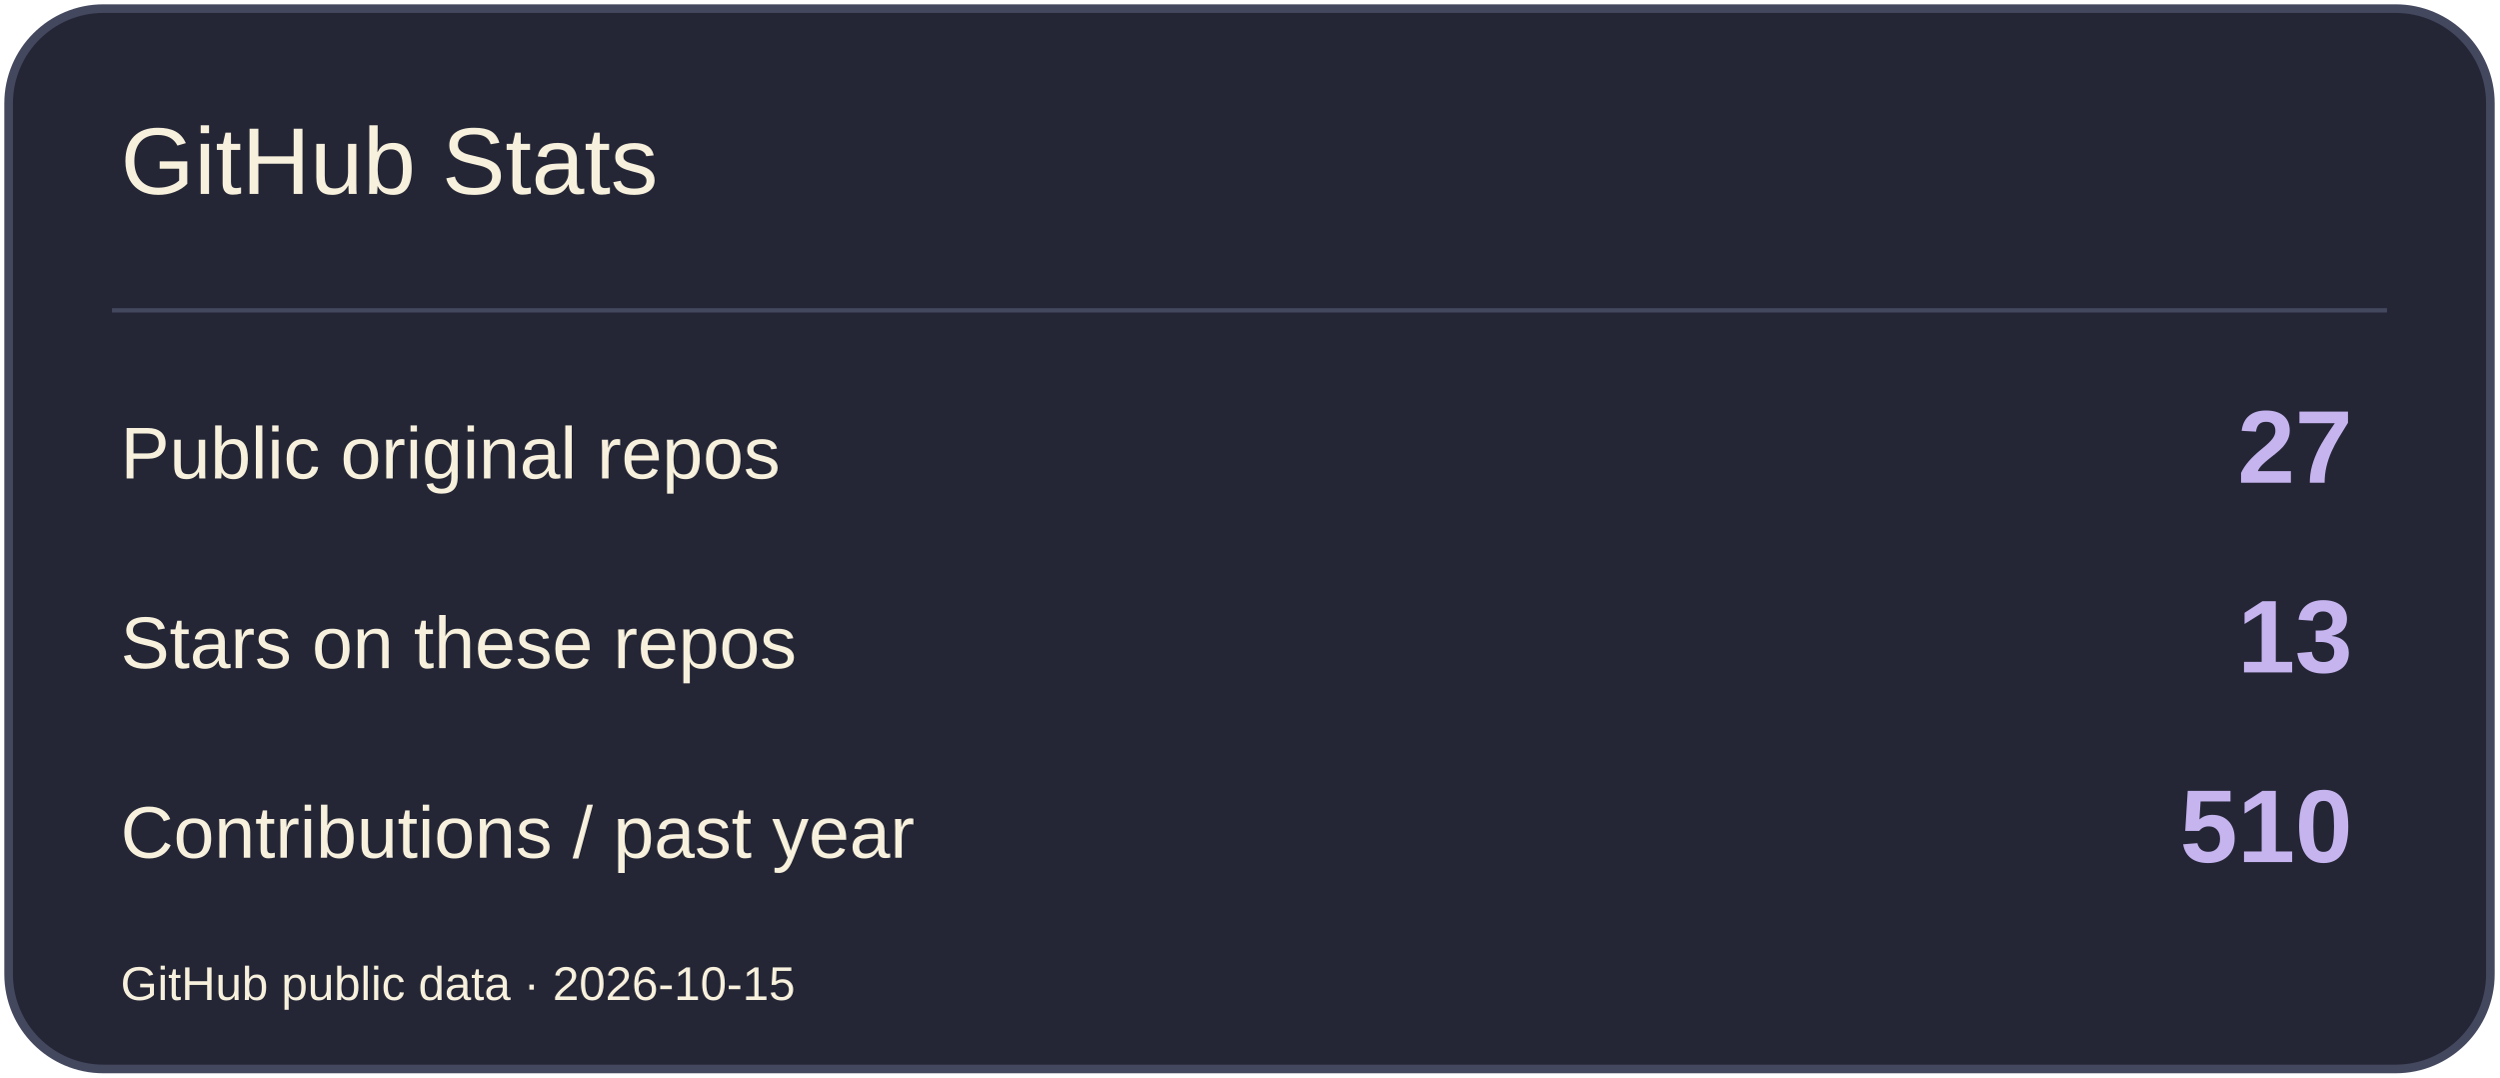
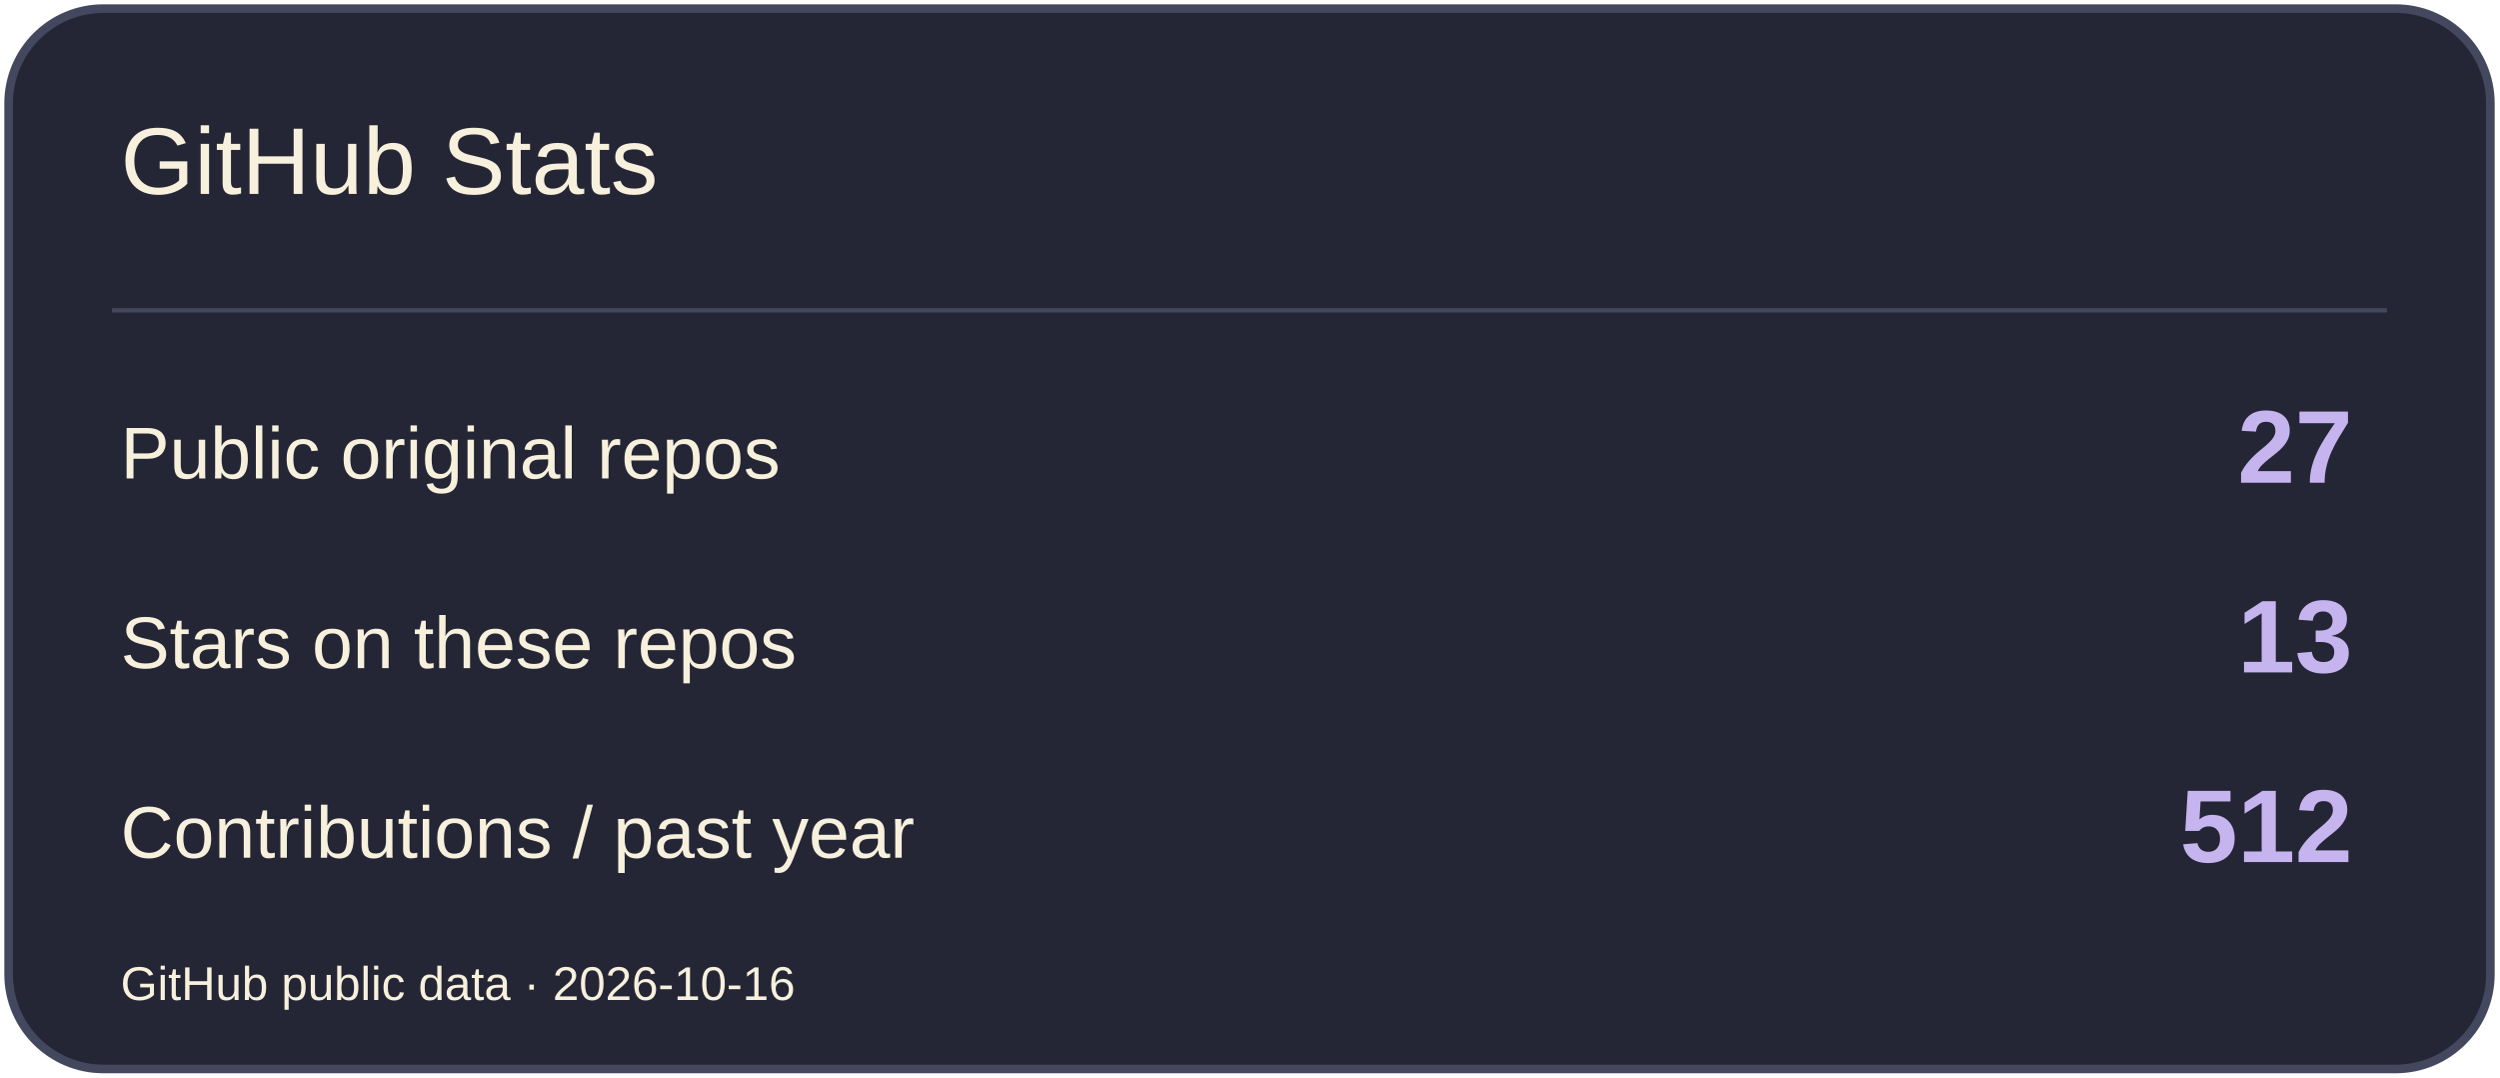
<svg xmlns="http://www.w3.org/2000/svg" width="580" height="250" viewBox="0 0 580 250" role="img" aria-label="GitHub Stats">
  <rect x="2" y="2" width="576" height="246" rx="22" fill="#242636" stroke="#44485E" stroke-width="2" />
  <path d="M26 72H554" stroke="#44485E" />
  <text x="28" y="45" font-size="22" fill="#F7F0DC" font-family="Arial,sans-serif">GitHub Stats</text>
  <text x="28" y="111" font-size="17" fill="#F7F0DC" font-family="Arial,sans-serif">Public original repos</text>
  <text x="546" y="112" font-size="24" fill="#C6B4EF" font-family="Arial,sans-serif" text-anchor="end" font-weight="700">27</text>
  <text x="28" y="155" font-size="17" fill="#F7F0DC" font-family="Arial,sans-serif">Stars on these repos</text>
  <text x="546" y="156" font-size="24" fill="#C6B4EF" font-family="Arial,sans-serif" text-anchor="end" font-weight="700">13</text>
  <text x="28" y="199" font-size="17" fill="#F7F0DC" font-family="Arial,sans-serif">Contributions / past year</text>
-   <text x="546" y="200" font-size="24" fill="#C6B4EF" font-family="Arial,sans-serif" text-anchor="end" font-weight="700">510</text>
-   <text x="28" y="232" font-size="11" fill="#F7F0DC" font-family="Arial,sans-serif">GitHub public data · 2026-10-15</text>
+   <text x="546" y="200" font-size="24" fill="#C6B4EF" font-family="Arial,sans-serif" text-anchor="end" font-weight="700">512</text>
+   <text x="28" y="232" font-size="11" fill="#F7F0DC" font-family="Arial,sans-serif">GitHub public data · 2026-10-16</text>
</svg>
